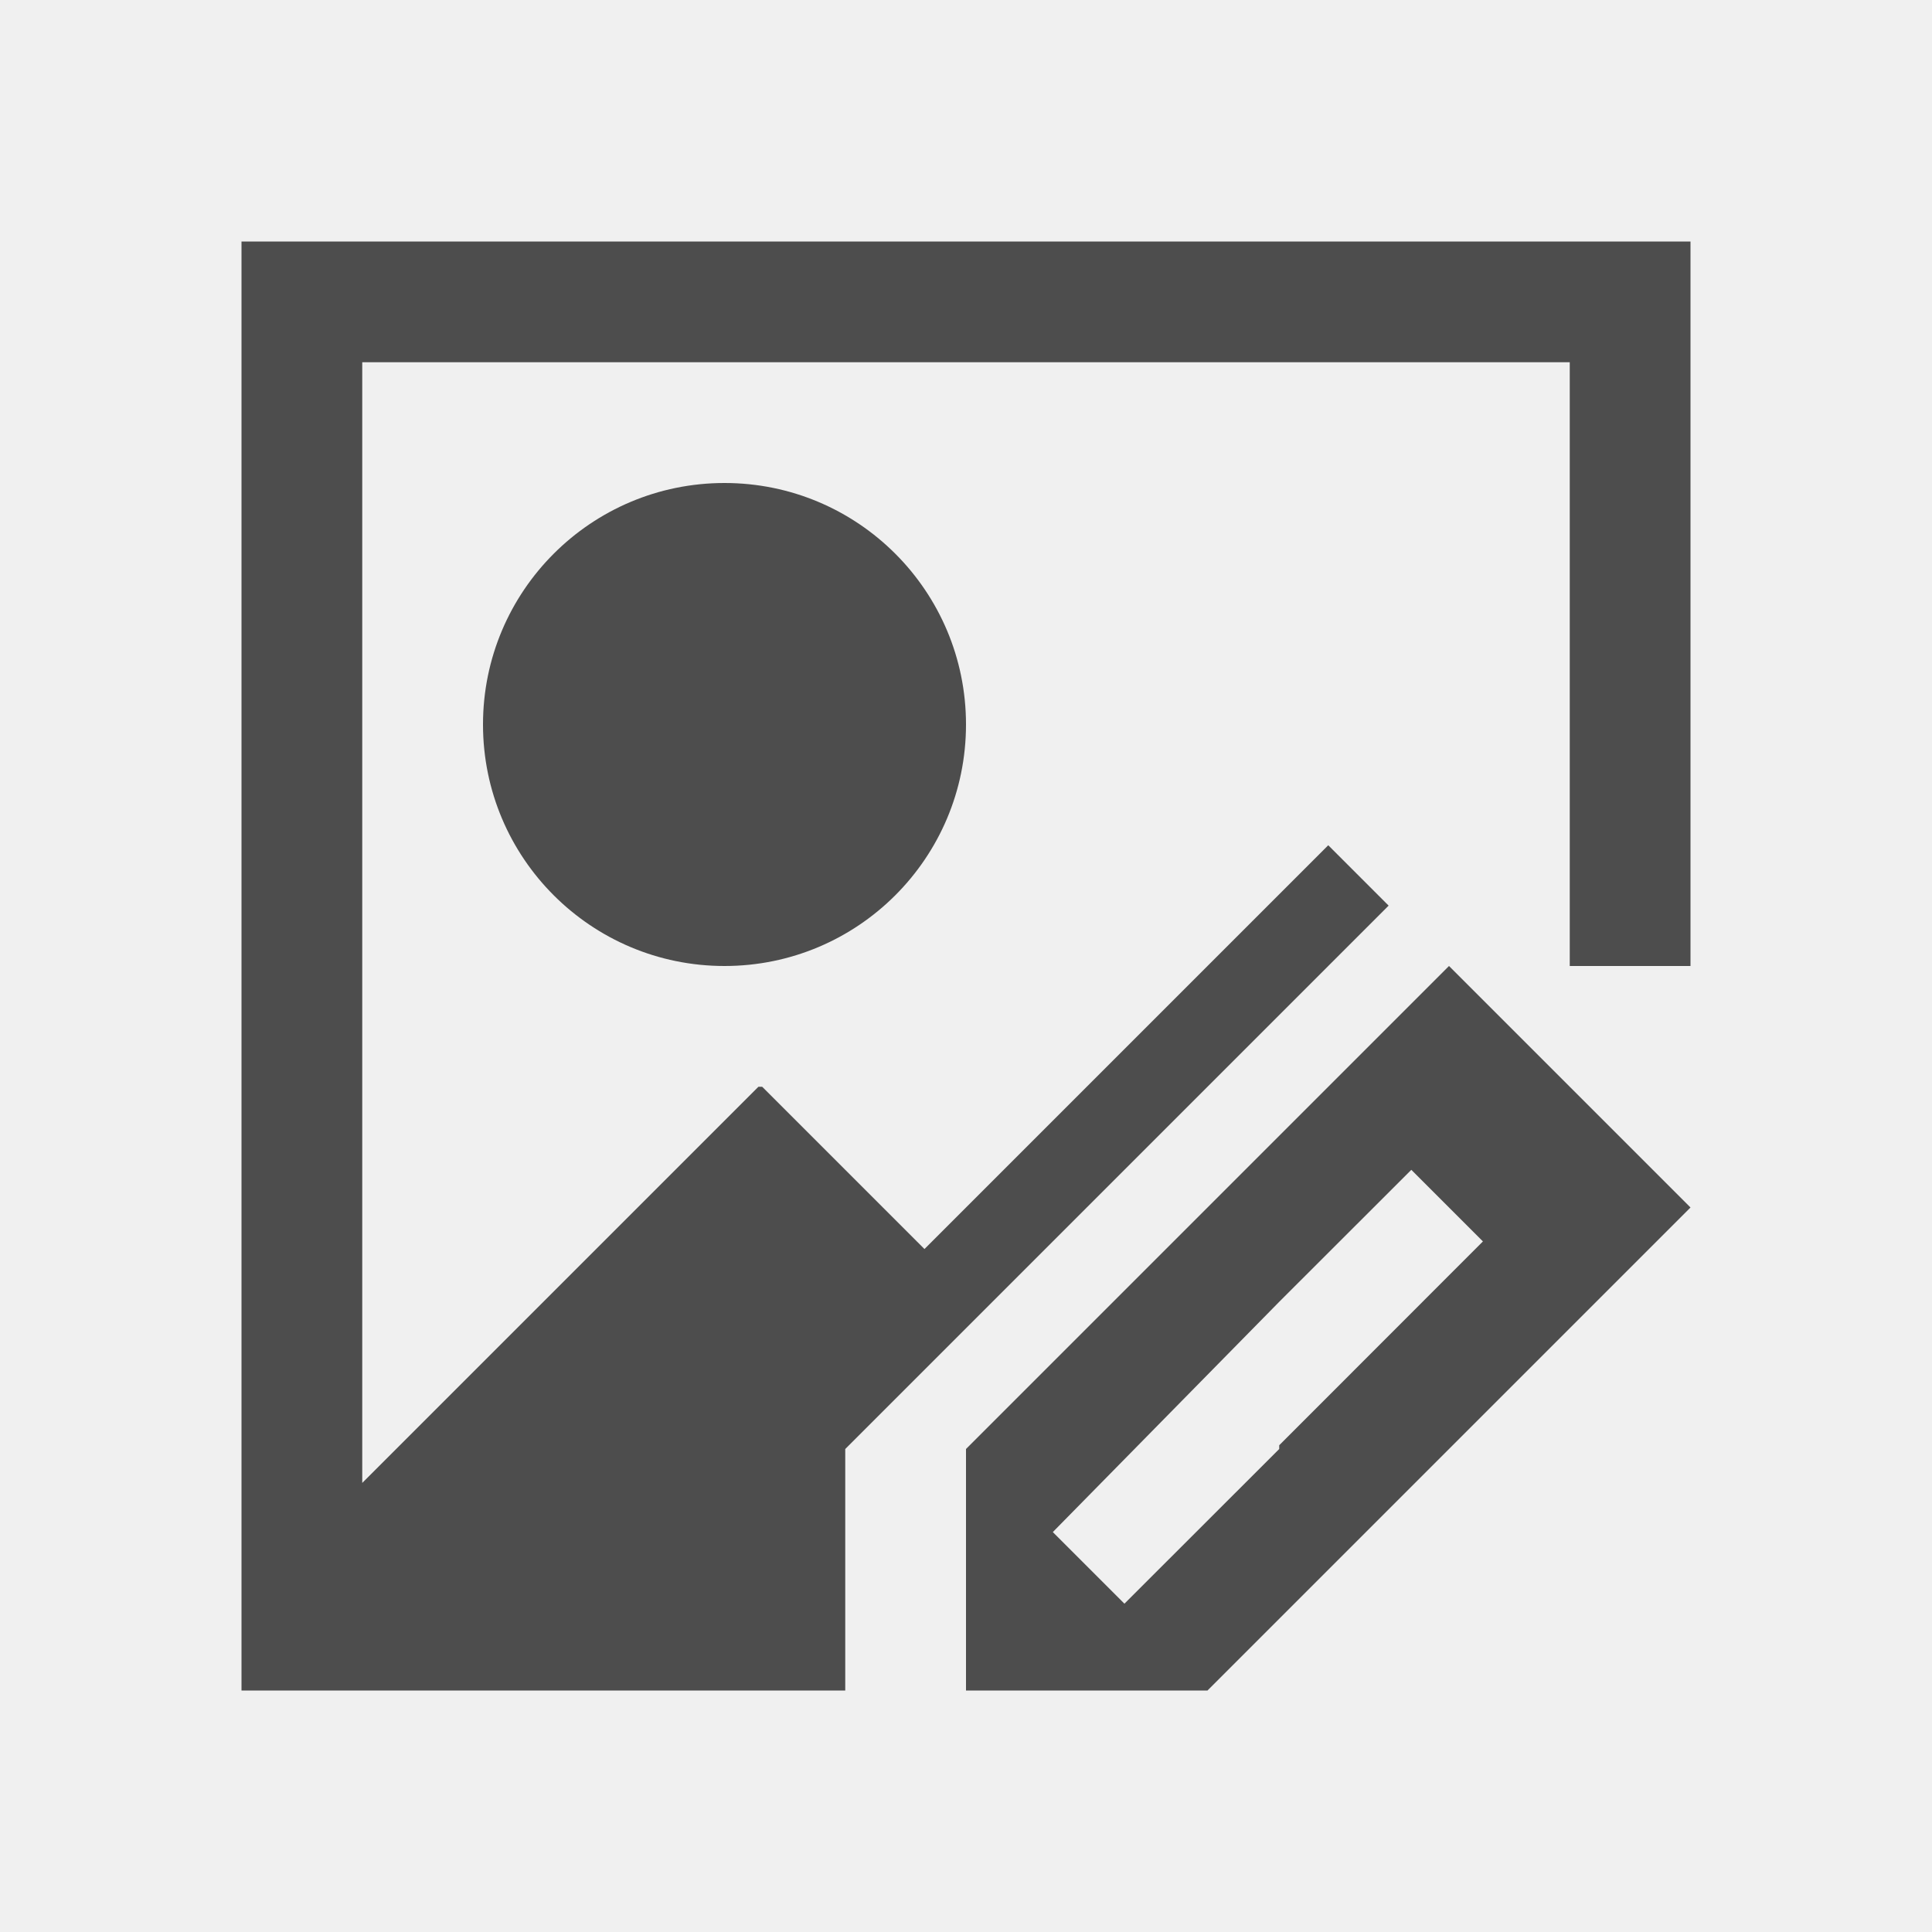
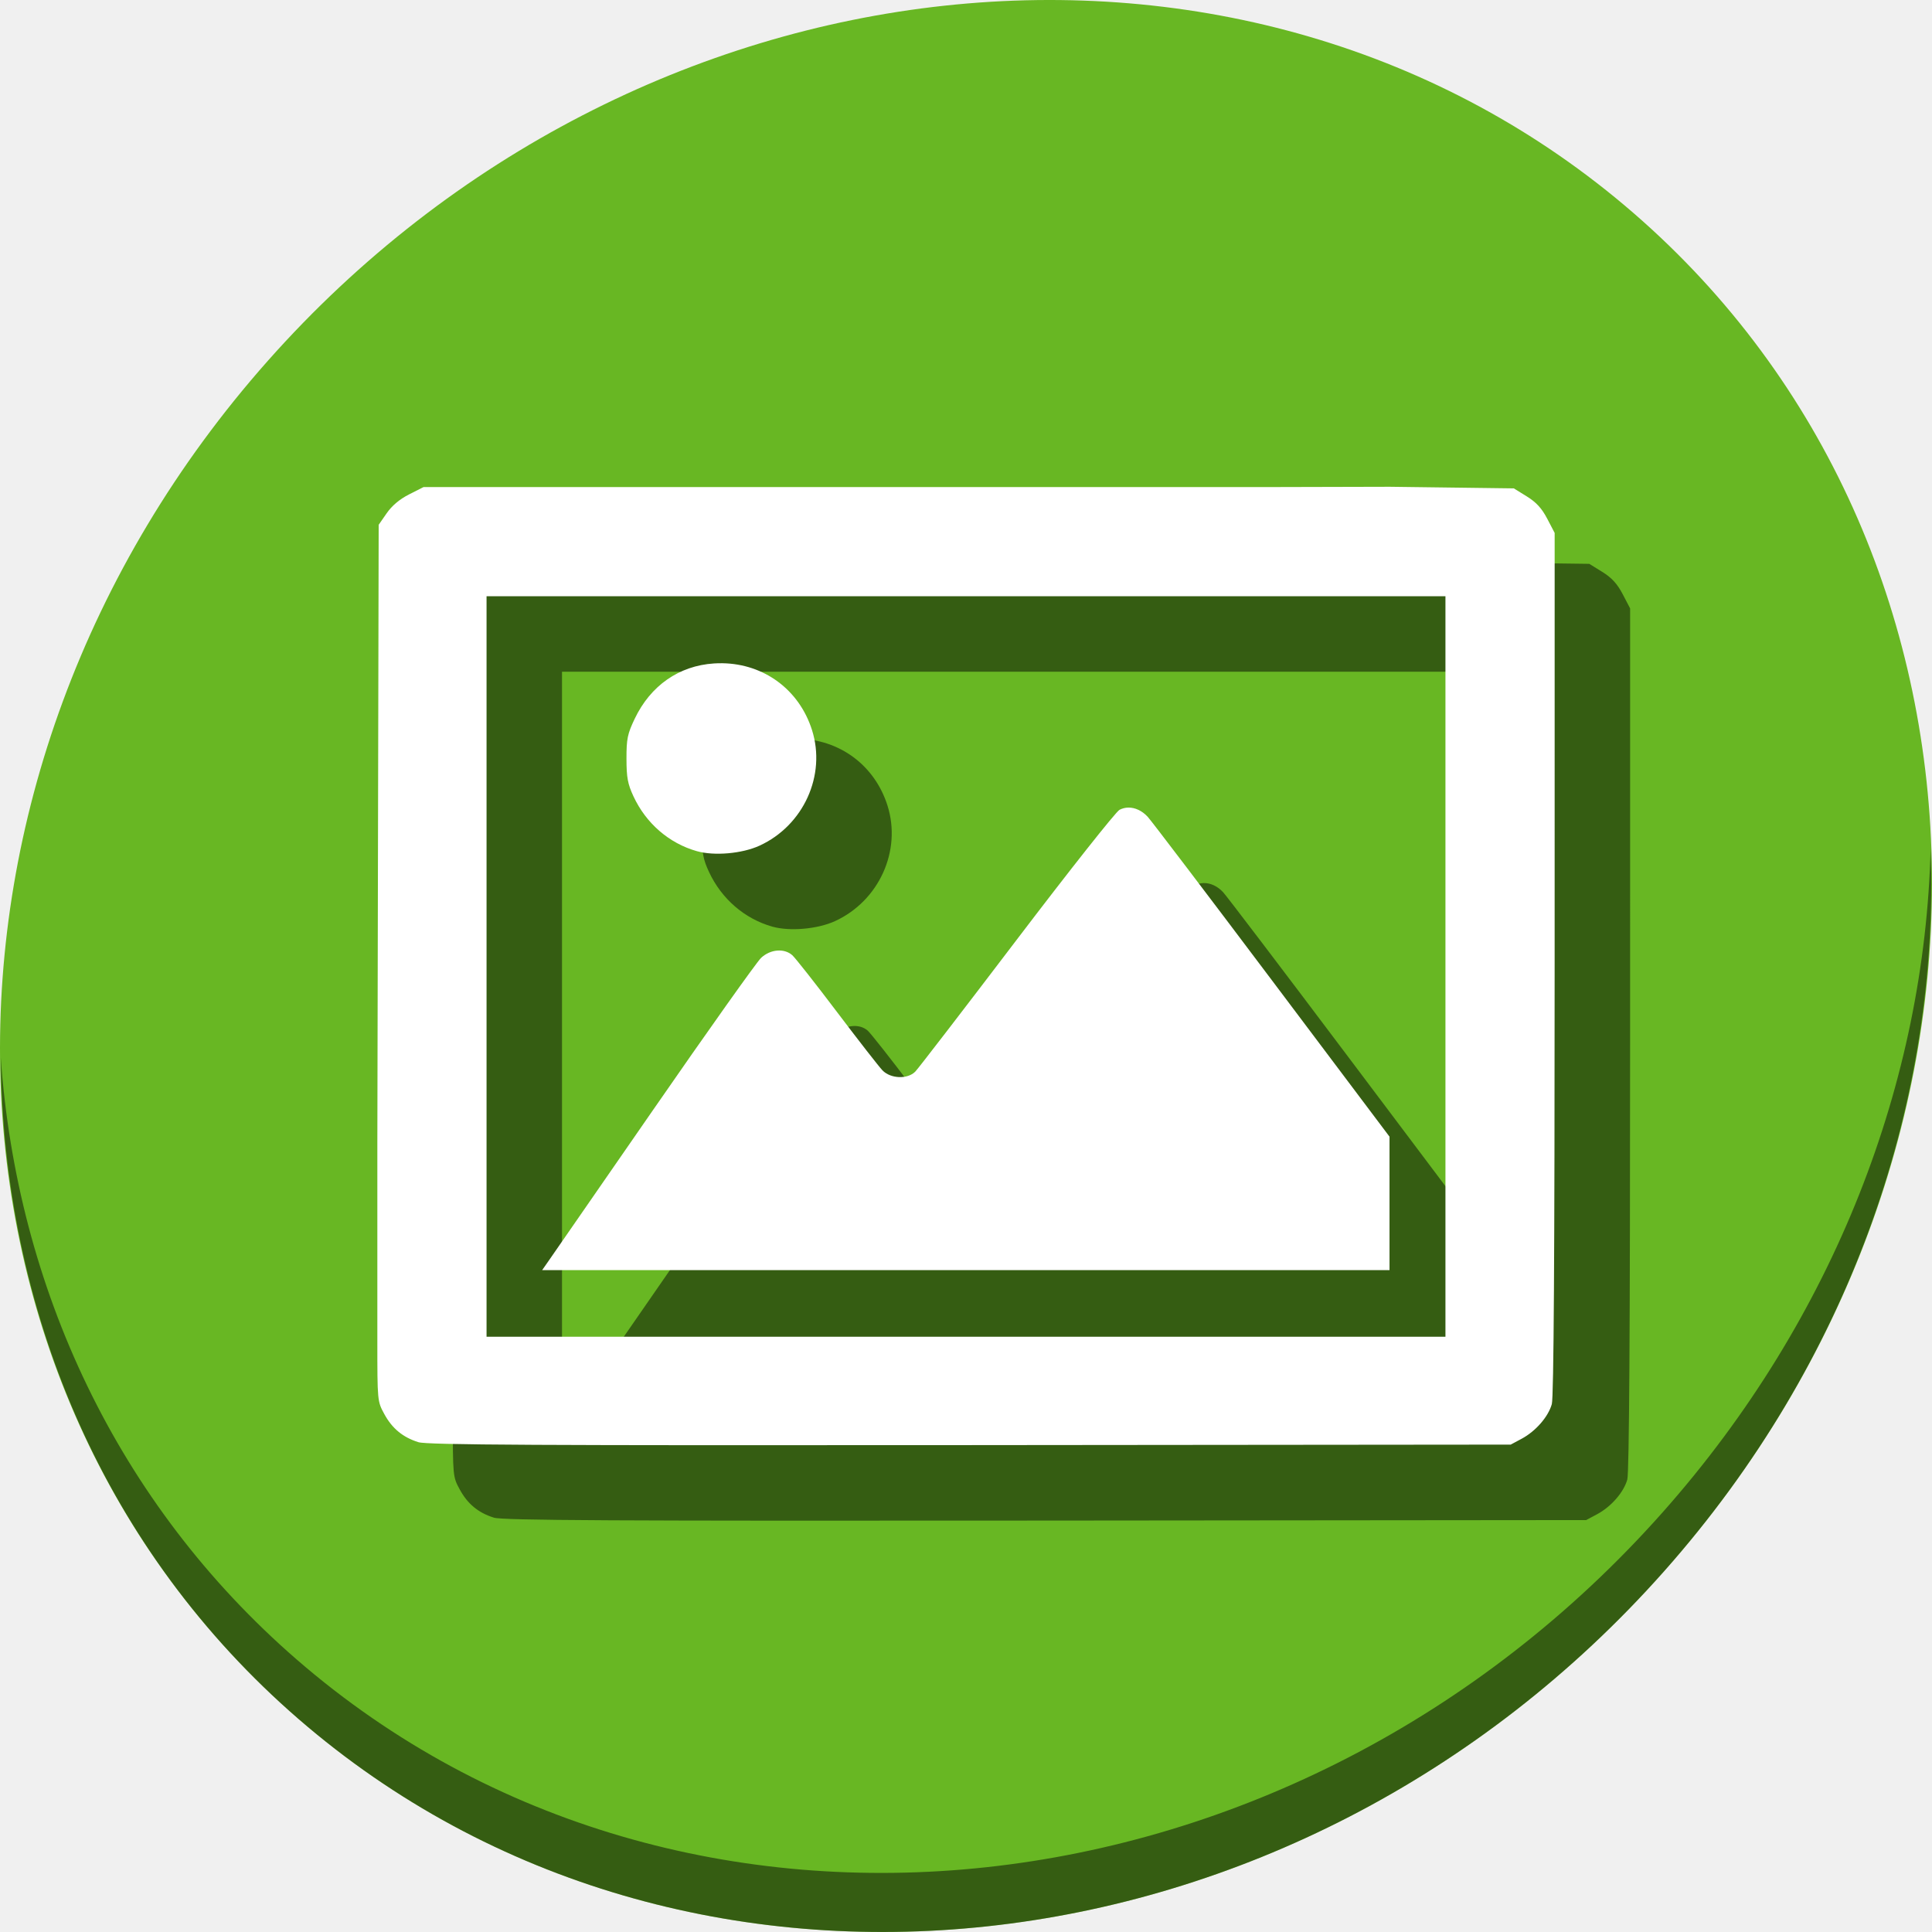
- <svg xmlns="http://www.w3.org/2000/svg" viewBox="0 0 16 16">
+ <svg xmlns="http://www.w3.org/2000/svg" viewBox="0 0 64 64" version="1.1" id="svg6" width="64" height="64">
  <defs id="defs3051">
    <style type="text/css" id="current-color-scheme">
      .ColorScheme-Text {
        color:#4d4d4d;
      }
      </style>
  </defs>
-   <path style="fill:currentColor;fill-opacity:1;stroke:none" d="M 2 2 L 2 13.281 L 2 14 L 7 14 L 7 13 L 7 12 L 8 11 L 9 10 L 10 9 L 11 8 L 11.5 7.5 L 11 7 L 7.656 10.344 L 6.312 9 L 6.281 9 L 3 12.281 L 3 3 L 13 3 L 13 8 L 14 8 L 14 2 L 2 2 z M 6 4 C 4.895 4 4 4.895 4 6 C 4 7.105 4.895 8 6 8 C 7.105 8 8 7.105 8 6 C 8 4.895 7.105 4 6 4 z M 12 8 L 11 9 L 10 10 L 8 12 L 8 13 L 8 14 L 10 14 L 10.594 13.406 L 11 13 L 12 12 L 13 11 L 14 10 L 12 8 z M 11.688 9.688 L 12.281 10.281 L 12 10.562 L 10.594 11.969 L 10.594 12 L 9.312 13.281 L 8.719 12.688 L 10.594 10.781 L 11.688 9.688 z " class="ColorScheme-Text" />
+   <g id="g868" transform="matrix(0.125,0,0,0.125,3.6080908e-7,56)">
+     <path id="path943" d="m 432.913,-391.526 c 102.193,88.575 105.827,249.7 8.117,359.899 C 343.32,78.572 181.28,96.101 79.087,7.526 c -102.193,-88.575 -105.827,-249.7 -8.117,-359.899 97.71,-110.199 259.75,-127.728 361.943,-39.153 z" style="fill:#68b723;fill-opacity:1;stroke-width:11.11" />
+     <path id="path947" d="m 511.635,-223.096 c -1.551,61.312 -25.161,124.155 -70.966,175.814 C 342.959,62.917 180.919,80.446 78.726,-8.129 30.827,-49.644 4.497,-107.077 0.194,-167.771 0.799,-101.415 27.117,-37.518 79.079,7.519 181.272,96.094 343.32,78.556 441.022,-31.634 c 49.705,-56.058 73.005,-125.291 70.613,-191.462 z" style="opacity:1;fill:#000000;fill-opacity:0.49;stroke-width:11.11" />
+     <path style="fill:#000000;fill-opacity:0.49;stroke-width:0.706" d="M 359.294,-298.928 H 245.774 132.254 l -3.829,1.941 c -2.507,1.271 -4.561,2.997 -5.95,5.002 l -2.122,3.061 -0.185,85.704 L 120,-125.192 v 36.71 15.917 c 0,15.797 0.015,15.942 1.832,19.282 2.095,3.85 4.914,6.179 9.052,7.479 2.309,0.726 31.288,0.88 146.174,0.774 l 143.294,-0.134 2.89,-1.547 c 3.736,-1.999 7.074,-5.832 8.009,-9.199 0.503,-1.81 0.742,-39.323 0.745,-116.761 l 0.005,-114.096 -1.972,-3.775 c -1.435,-2.747 -2.91,-4.356 -5.413,-5.905 l -3.441,-2.129 -16.434,-0.212 -16.434,-0.212 z m -210.353,28.941 H 276 403.058 v 98.118 98.118 H 276 148.941 v -98.118 z m 62.517,17.752 c -0.736,-0.011 -1.48,0.008 -2.231,0.054 -9.27,0.595 -16.836,5.872 -21.026,14.665 -1.917,4.022 -2.185,5.329 -2.178,10.588 0.008,4.977 0.323,6.677 1.853,9.968 3.329,7.159 9.431,12.441 16.78,14.524 4.625,1.311 11.988,0.669 16.614,-1.449 11.673,-5.344 17.723,-18.666 13.919,-30.649 -3.388,-10.676 -12.689,-17.522 -23.731,-17.701 z m 107.556,38.255 c -0.81,0.011 -1.603,0.208 -2.338,0.594 -0.972,0.511 -13.238,16.016 -27.259,34.457 -14.021,18.441 -26.113,34.158 -26.87,34.926 -2.047,2.074 -6.541,1.892 -8.695,-0.353 -0.923,-0.962 -6.362,-7.944 -12.085,-15.514 -5.724,-7.571 -11.039,-14.321 -11.811,-15 -2.15,-1.89 -5.8,-1.578 -8.25,0.706 -1.145,1.068 -14.061,19.253 -28.701,40.412 -14.64,21.159 -27.229,39.344 -27.976,40.412 l -1.359,1.941 h 112.283 112.283 v -17.686 -17.686 l -31.161,-41.432 c -17.139,-22.788 -31.954,-42.29 -32.923,-43.339 -1.494,-1.617 -3.355,-2.467 -5.137,-2.439 z" id="path862" />
+     <path id="path838-3" d="M 339.294,-318.928 H 225.774 112.254 l -3.829,1.941 c -2.507,1.271 -4.561,2.997 -5.95,5.002 l -2.122,3.061 -0.185,85.704 L 100,-145.192 v 36.71 15.917 c 0,15.797 0.015,15.942 1.832,19.282 2.095,3.85 4.914,6.179 9.052,7.479 2.309,0.726 31.288,0.88 146.174,0.774 l 143.294,-0.134 2.89,-1.547 c 3.736,-1.999 7.074,-5.832 8.009,-9.199 0.503,-1.81 0.742,-39.323 0.745,-116.761 l 0.005,-114.096 -1.972,-3.775 c -1.435,-2.747 -2.91,-4.356 -5.413,-5.905 l -3.441,-2.129 -16.434,-0.212 -16.434,-0.212 z m -210.353,28.941 H 256 383.058 v 98.118 98.118 H 256 128.941 v -98.118 z m 62.517,17.752 c -0.736,-0.011 -1.48,0.008 -2.231,0.054 -9.27,0.595 -16.836,5.872 -21.026,14.665 -1.917,4.022 -2.185,5.329 -2.178,10.588 0.008,4.977 0.323,6.677 1.853,9.968 3.329,7.159 9.431,12.441 16.78,14.524 4.625,1.311 11.988,0.669 16.614,-1.449 11.673,-5.344 17.723,-18.666 13.919,-30.649 -3.388,-10.676 -12.689,-17.522 -23.731,-17.701 z m 107.556,38.255 c -0.81,0.011 -1.603,0.208 -2.338,0.594 -0.972,0.511 -13.238,16.016 -27.259,34.457 -14.021,18.441 -26.113,34.158 -26.87,34.926 -2.047,2.074 -6.541,1.892 -8.695,-0.353 -0.923,-0.962 -6.362,-7.944 -12.085,-15.514 -5.724,-7.571 -11.039,-14.321 -11.811,-15 -2.15,-1.89 -5.8,-1.578 -8.25,0.706 -1.145,1.068 -14.061,19.253 -28.701,40.412 -14.64,21.159 -27.229,39.344 -27.976,40.412 l -1.359,1.941 h 112.283 112.283 v -17.686 -17.686 l -31.161,-41.432 c -17.139,-22.788 -31.954,-42.29 -32.923,-43.339 -1.494,-1.617 -3.355,-2.467 -5.137,-2.439 z" style="fill:#ffffff;stroke-width:0.706" />
+   </g>
</svg>
